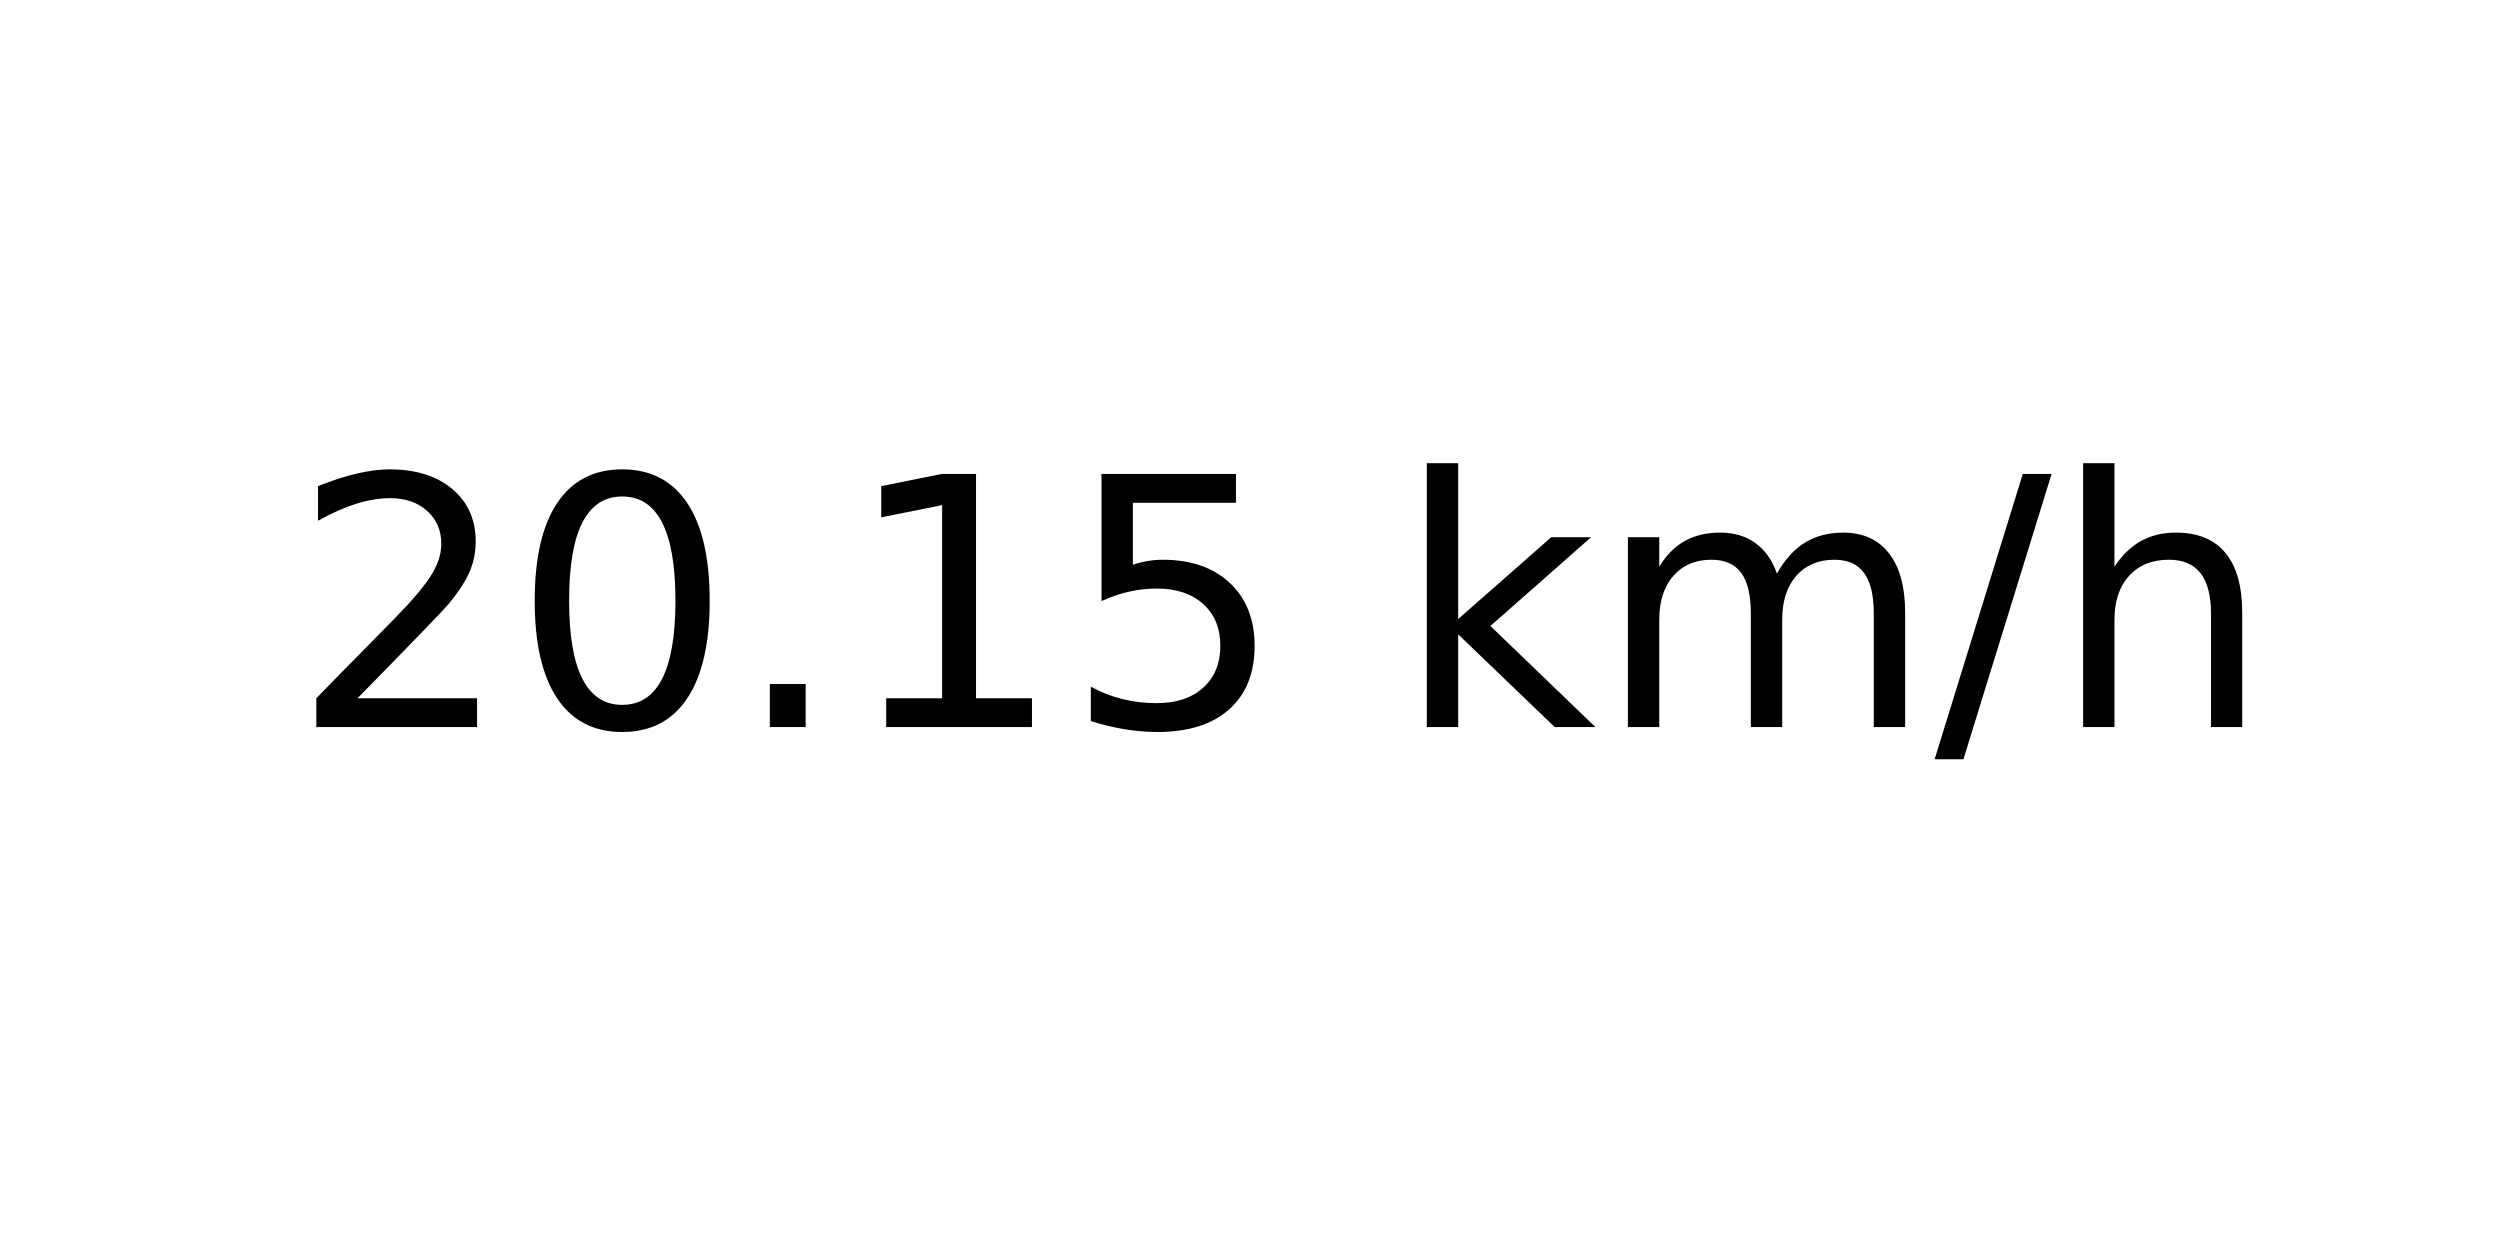
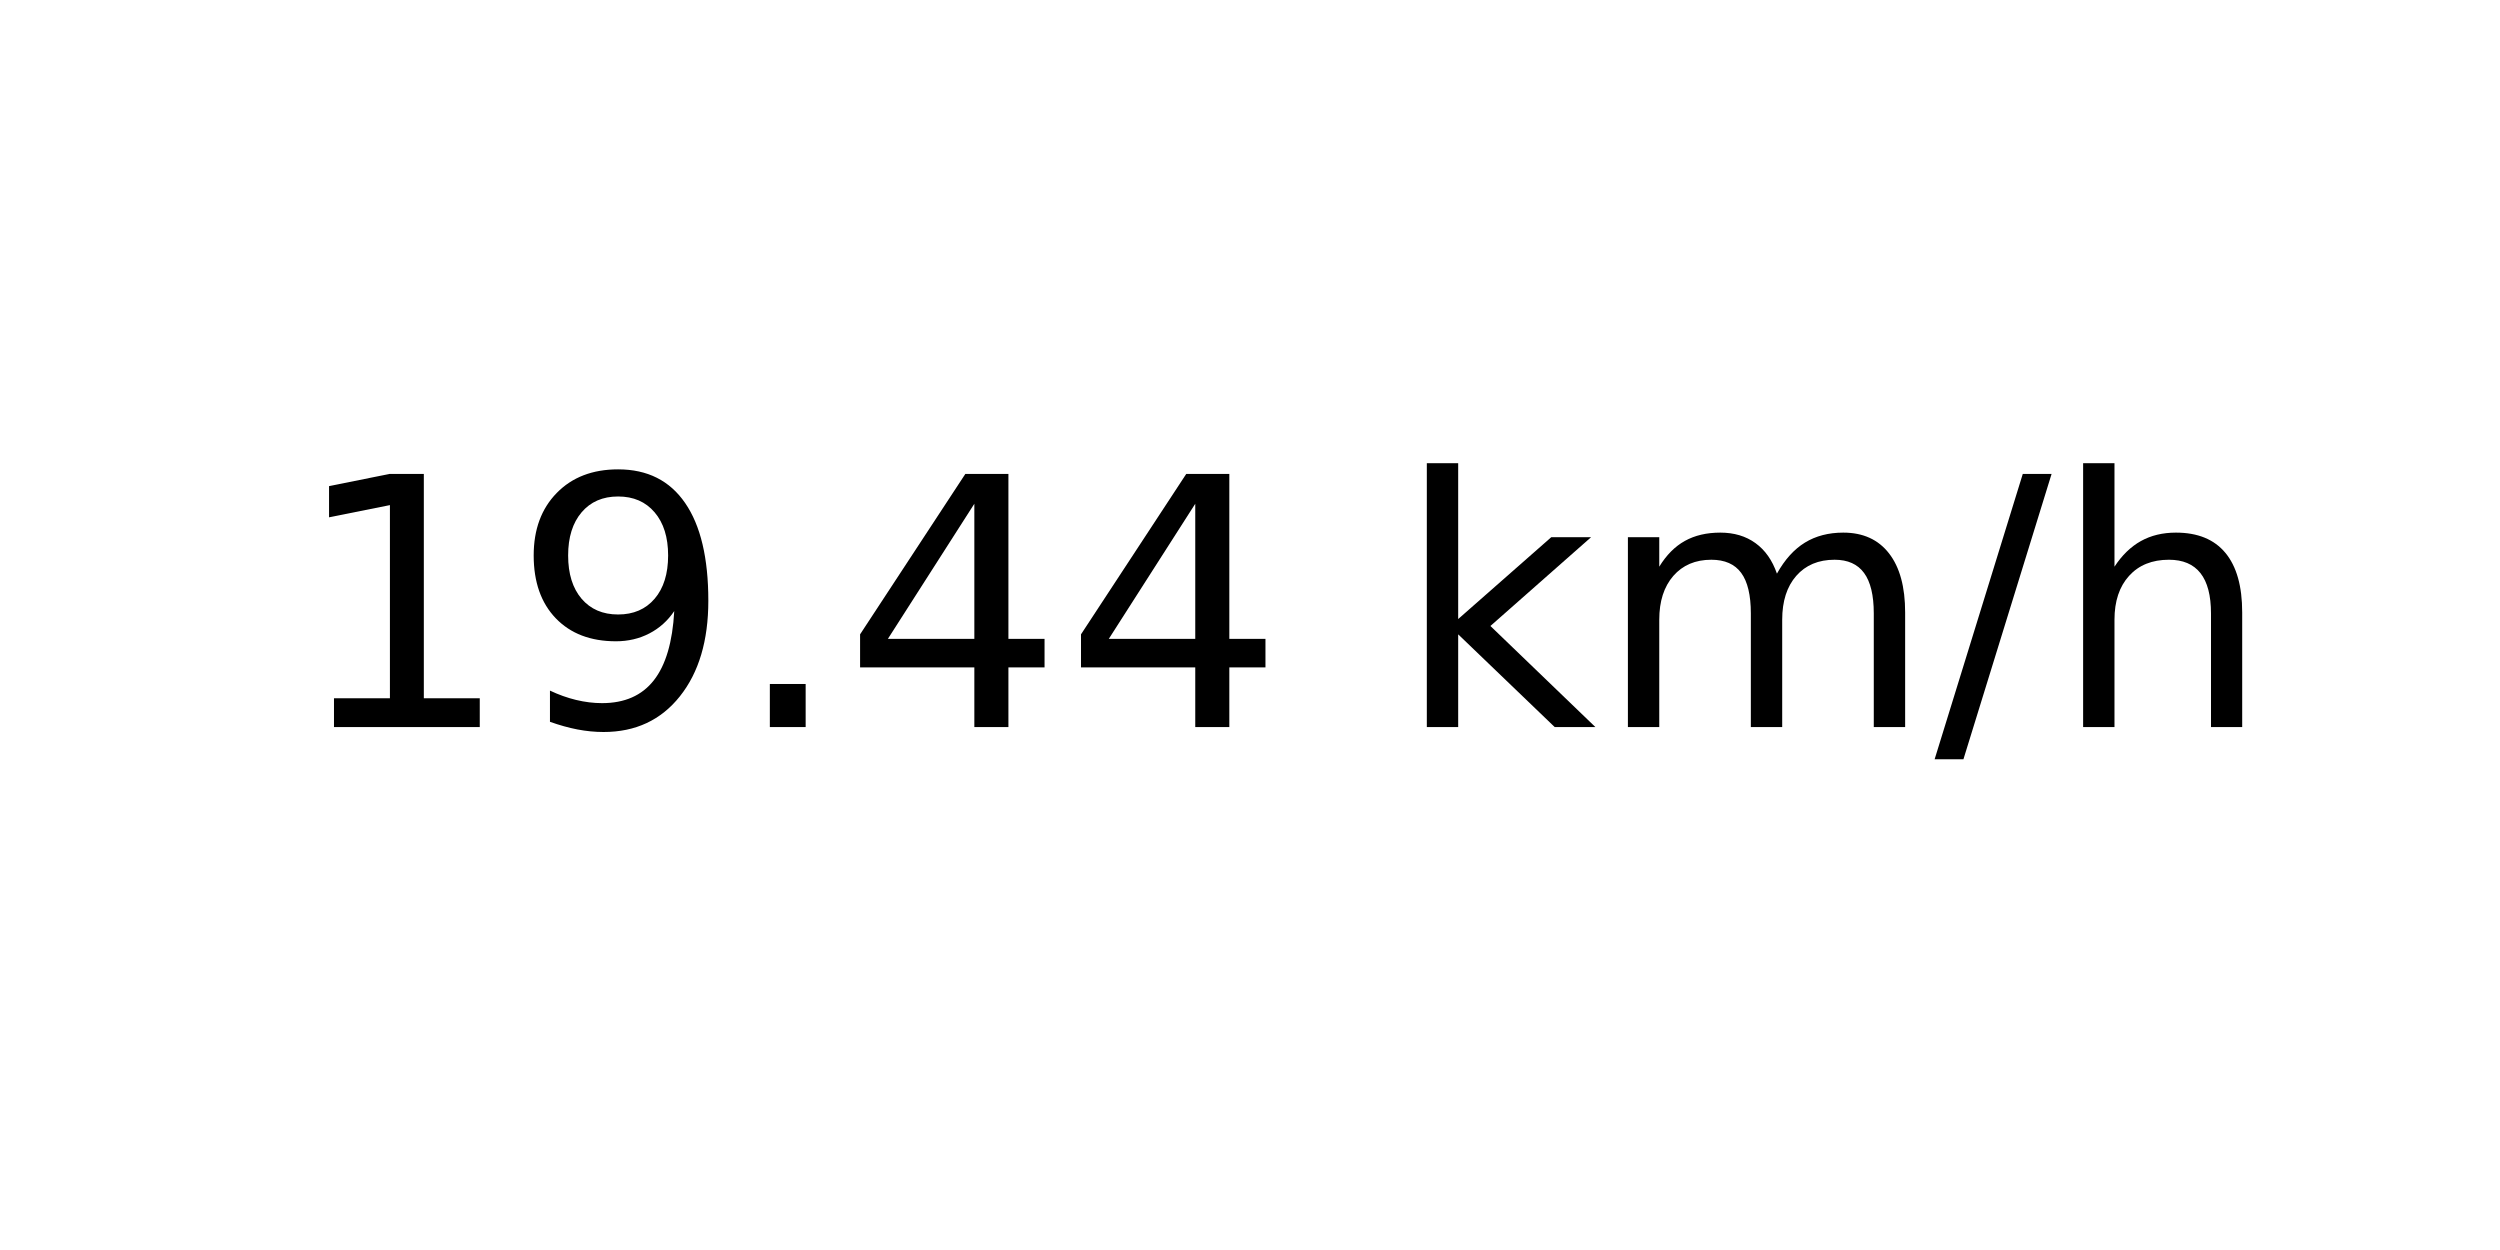
<svg xmlns="http://www.w3.org/2000/svg" xmlns:xlink="http://www.w3.org/1999/xlink" width="72pt" height="36pt" viewBox="0 0 72 36" version="1.1">
  <defs>
    <style type="text/css">*{stroke-linejoin: round; stroke-linecap: butt}</style>
  </defs>
  <g id="figure_1">
    <g id="axes_1">
      <g id="text_1">
        <g transform="translate(8.378125 20.93937) scale(0.1 -0.1)">
          <defs>
-             <path id="DejaVuSans-32" d="M 1228 531  L 3431 531  L 3431 0  L 469 0  L 469 531  Q 828 903 1448 1529  Q 2069 2156 2228 2338  Q 2531 2678 2651 2914  Q 2772 3150 2772 3378  Q 2772 3750 2511 3984  Q 2250 4219 1831 4219  Q 1534 4219 1204 4116  Q 875 4013 500 3803  L 500 4441  Q 881 4594 1212 4672  Q 1544 4750 1819 4750  Q 2544 4750 2975 4387  Q 3406 4025 3406 3419  Q 3406 3131 3298 2873  Q 3191 2616 2906 2266  Q 2828 2175 2409 1742  Q 1991 1309 1228 531  z " transform="scale(0.015625)" />
-             <path id="DejaVuSans-30" d="M 2034 4250  Q 1547 4250 1301 3770  Q 1056 3291 1056 2328  Q 1056 1369 1301 889  Q 1547 409 2034 409  Q 2525 409 2770 889  Q 3016 1369 3016 2328  Q 3016 3291 2770 3770  Q 2525 4250 2034 4250  z M 2034 4750  Q 2819 4750 3233 4129  Q 3647 3509 3647 2328  Q 3647 1150 3233 529  Q 2819 -91 2034 -91  Q 1250 -91 836 529  Q 422 1150 422 2328  Q 422 3509 836 4129  Q 1250 4750 2034 4750  z " transform="scale(0.015625)" />
+             <path id="DejaVuSans-31" d="M 794 531  L 1825 531  L 1825 4091  L 703 3866  L 703 4441  L 1819 4666  L 2450 4666  L 2450 531  L 3481 531  L 3481 0  L 794 0  L 794 531  z " transform="scale(0.015625)" />
+             <path id="DejaVuSans-39" d="M 703 97  L 703 672  Q 941 559 1184 500  Q 1428 441 1663 441  Q 2288 441 2617 861  Q 2947 1281 2994 2138  Q 2813 1869 2534 1725  Q 2256 1581 1919 1581  Q 1219 1581 811 2004  Q 403 2428 403 3163  Q 403 3881 828 4315  Q 1253 4750 1959 4750  Q 2769 4750 3195 4129  Q 3622 3509 3622 2328  Q 3622 1225 3098 567  Q 2575 -91 1691 -91  Q 1453 -91 1209 -44  Q 966 3 703 97  z M 1959 2075  Q 2384 2075 2632 2365  Q 2881 2656 2881 3163  Q 2881 3666 2632 3958  Q 2384 4250 1959 4250  Q 1534 4250 1286 3958  Q 1038 3666 1038 3163  Q 1038 2656 1286 2365  Q 1534 2075 1959 2075  z " transform="scale(0.015625)" />
            <path id="DejaVuSans-2e" d="M 684 794  L 1344 794  L 1344 0  L 684 0  L 684 794  z " transform="scale(0.015625)" />
-             <path id="DejaVuSans-31" d="M 794 531  L 1825 531  L 1825 4091  L 703 3866  L 703 4441  L 1819 4666  L 2450 4666  L 2450 531  L 3481 531  L 3481 0  L 794 0  L 794 531  z " transform="scale(0.015625)" />
-             <path id="DejaVuSans-35" d="M 691 4666  L 3169 4666  L 3169 4134  L 1269 4134  L 1269 2991  Q 1406 3038 1543 3061  Q 1681 3084 1819 3084  Q 2600 3084 3056 2656  Q 3513 2228 3513 1497  Q 3513 744 3044 326  Q 2575 -91 1722 -91  Q 1428 -91 1123 -41  Q 819 9 494 109  L 494 744  Q 775 591 1075 516  Q 1375 441 1709 441  Q 2250 441 2565 725  Q 2881 1009 2881 1497  Q 2881 1984 2565 2268  Q 2250 2553 1709 2553  Q 1456 2553 1204 2497  Q 953 2441 691 2322  L 691 4666  z " transform="scale(0.015625)" />
+             <path id="DejaVuSans-34" d="M 2419 4116  L 825 1625  L 2419 1625  L 2419 4116  z M 2253 4666  L 3047 4666  L 3047 1625  L 3713 1625  L 3713 1100  L 3047 1100  L 3047 0  L 2419 0  L 2419 1100  L 313 1100  L 313 1709  L 2253 4666  z " transform="scale(0.015625)" />
            <path id="DejaVuSans-20" transform="scale(0.015625)" />
            <path id="DejaVuSans-6b" d="M 581 4863  L 1159 4863  L 1159 1991  L 2875 3500  L 3609 3500  L 1753 1863  L 3688 0  L 2938 0  L 1159 1709  L 1159 0  L 581 0  L 581 4863  z " transform="scale(0.015625)" />
            <path id="DejaVuSans-6d" d="M 3328 2828  Q 3544 3216 3844 3400  Q 4144 3584 4550 3584  Q 5097 3584 5394 3201  Q 5691 2819 5691 2113  L 5691 0  L 5113 0  L 5113 2094  Q 5113 2597 4934 2840  Q 4756 3084 4391 3084  Q 3944 3084 3684 2787  Q 3425 2491 3425 1978  L 3425 0  L 2847 0  L 2847 2094  Q 2847 2600 2669 2842  Q 2491 3084 2119 3084  Q 1678 3084 1418 2786  Q 1159 2488 1159 1978  L 1159 0  L 581 0  L 581 3500  L 1159 3500  L 1159 2956  Q 1356 3278 1631 3431  Q 1906 3584 2284 3584  Q 2666 3584 2933 3390  Q 3200 3197 3328 2828  z " transform="scale(0.015625)" />
            <path id="DejaVuSans-2f" d="M 1625 4666  L 2156 4666  L 531 -594  L 0 -594  L 1625 4666  z " transform="scale(0.015625)" />
            <path id="DejaVuSans-68" d="M 3513 2113  L 3513 0  L 2938 0  L 2938 2094  Q 2938 2591 2744 2837  Q 2550 3084 2163 3084  Q 1697 3084 1428 2787  Q 1159 2491 1159 1978  L 1159 0  L 581 0  L 581 4863  L 1159 4863  L 1159 2956  Q 1366 3272 1645 3428  Q 1925 3584 2291 3584  Q 2894 3584 3203 3211  Q 3513 2838 3513 2113  z " transform="scale(0.015625)" />
          </defs>
-           <use xlink:href="#DejaVuSans-32" />
-           <use xlink:href="#DejaVuSans-30" x="63.623" />
+           <use xlink:href="#DejaVuSans-31" />
+           <use xlink:href="#DejaVuSans-39" x="63.623" />
          <use xlink:href="#DejaVuSans-2e" x="127.246" />
-           <use xlink:href="#DejaVuSans-31" x="159.033" />
-           <use xlink:href="#DejaVuSans-35" x="222.656" />
+           <use xlink:href="#DejaVuSans-34" x="159.033" />
+           <use xlink:href="#DejaVuSans-34" x="222.656" />
          <use xlink:href="#DejaVuSans-20" x="286.279" />
          <use xlink:href="#DejaVuSans-6b" x="318.066" />
          <use xlink:href="#DejaVuSans-6d" x="375.977" />
          <use xlink:href="#DejaVuSans-2f" x="473.389" />
          <use xlink:href="#DejaVuSans-68" x="507.08" />
        </g>
      </g>
    </g>
  </g>
</svg>
